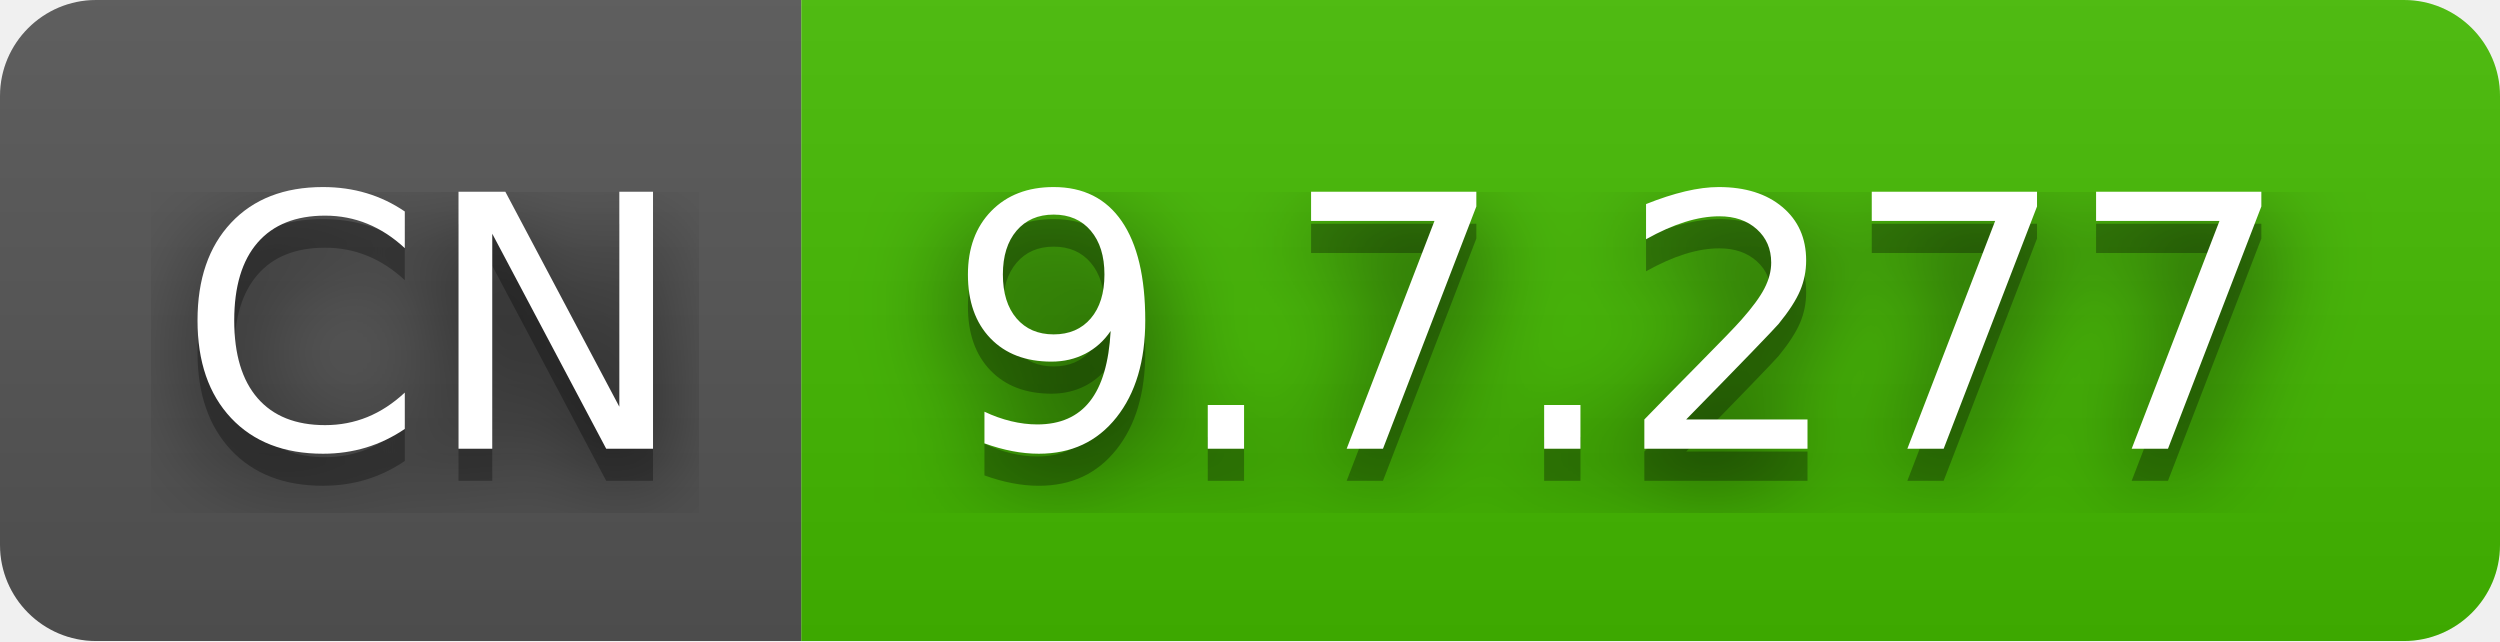
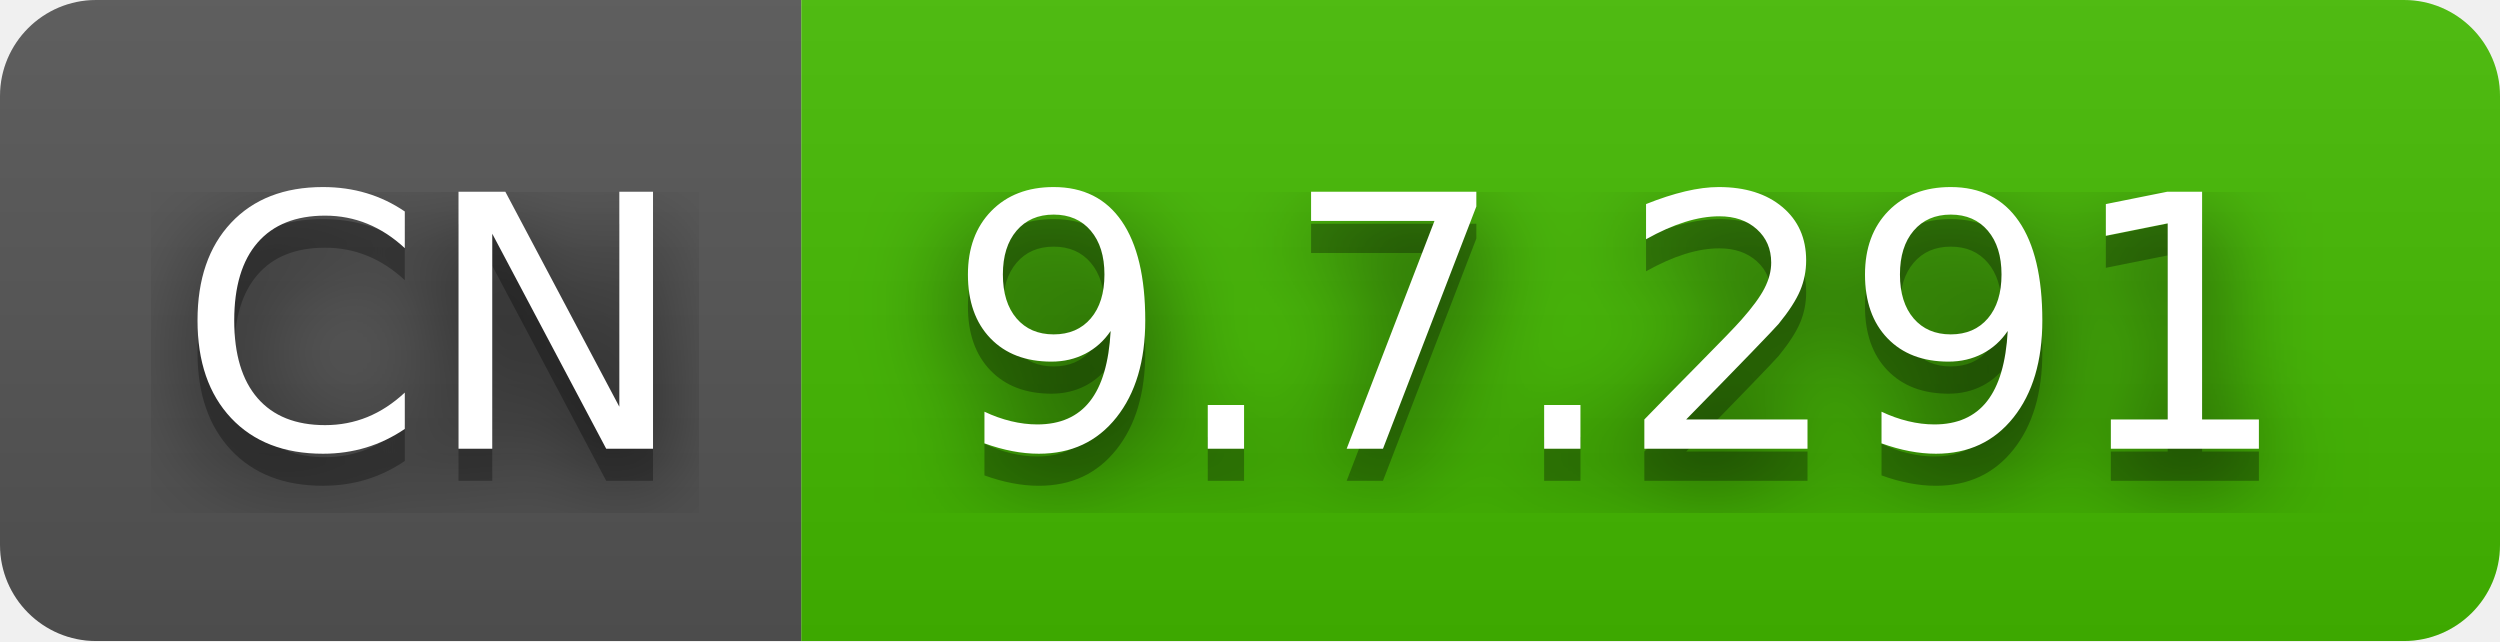
- <svg xmlns="http://www.w3.org/2000/svg" width="78" height="20" role="img" aria-label="CN: 9.7.277">
+ <svg xmlns="http://www.w3.org/2000/svg" width="78" height="20" role="img" aria-label="CN: 9.7.291">
  <filter id="blur">
    <feGaussianBlur stdDeviation="16" />
  </filter>
  <linearGradient id="s" x2="0" y2="100%">
    <stop offset="0" stop-color="#bbb" stop-opacity=".1" />
    <stop offset="1" stop-opacity=".1" />
  </linearGradient>
  <clipPath id="r">
    <rect width="78" height="20" rx="3" />
  </clipPath>
  <g clip-path="url(#r)">
    <rect width="25" height="20" fill="#555" />
    <rect x="25" width="53" height="20" fill="#4b0" />
    <rect width="78" height="20" fill="url(#s)" />
  </g>
  <g fill="#fff" text-anchor="middle" font-family="Verdana,Geneva,DejaVu Sans,sans-serif" text-rendering="geometricPrecision" font-size="110">
    <g transform="scale(.1)">
      <g aria-hidden="true" fill="#010101">
        <text x="135" y="150" fill-opacity=".8" filter="url(#blur)" textLength="150">CN</text>
        <text x="135" y="150" fill-opacity=".3" textLength="150">CN</text>
      </g>
      <text x="135" y="140" textLength="150">CN</text>
    </g>
    <g transform="scale(.1)">
      <g aria-hidden="true" fill="#010101">
-         <text x="505" y="150" fill-opacity=".8" filter="url(#blur)" textLength="430">9.7.277</text>
-         <text x="505" y="150" fill-opacity=".3" textLength="430">9.7.277</text>
+         <text x="505" y="150" fill-opacity=".8" filter="url(#blur)" textLength="430">9.7.291</text>
+         <text x="505" y="150" fill-opacity=".3" textLength="430">9.7.291</text>
      </g>
-       <text x="505" y="140" textLength="430">9.7.277</text>
+       <text x="505" y="140" textLength="430">9.7.291</text>
    </g>
  </g>
</svg>
